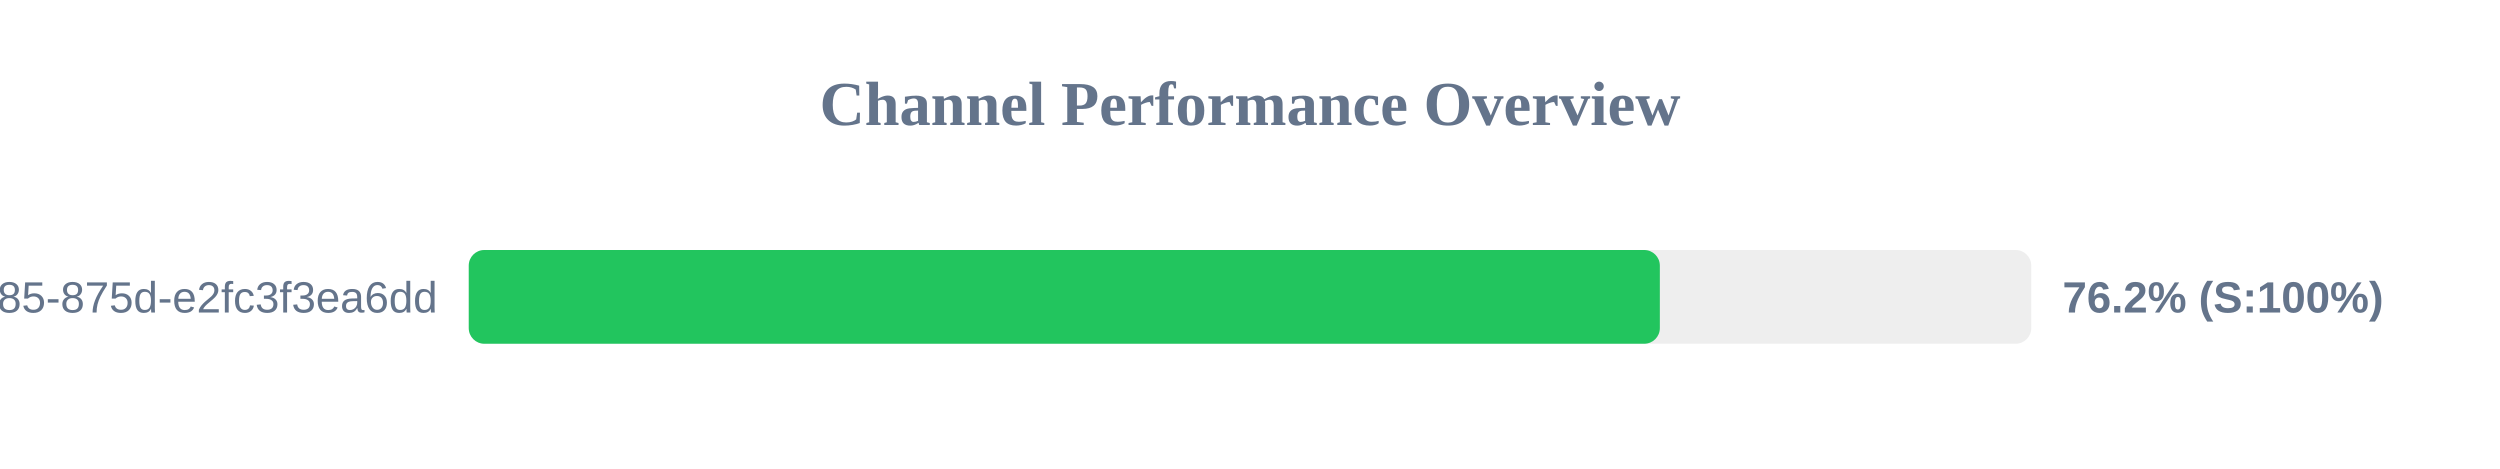
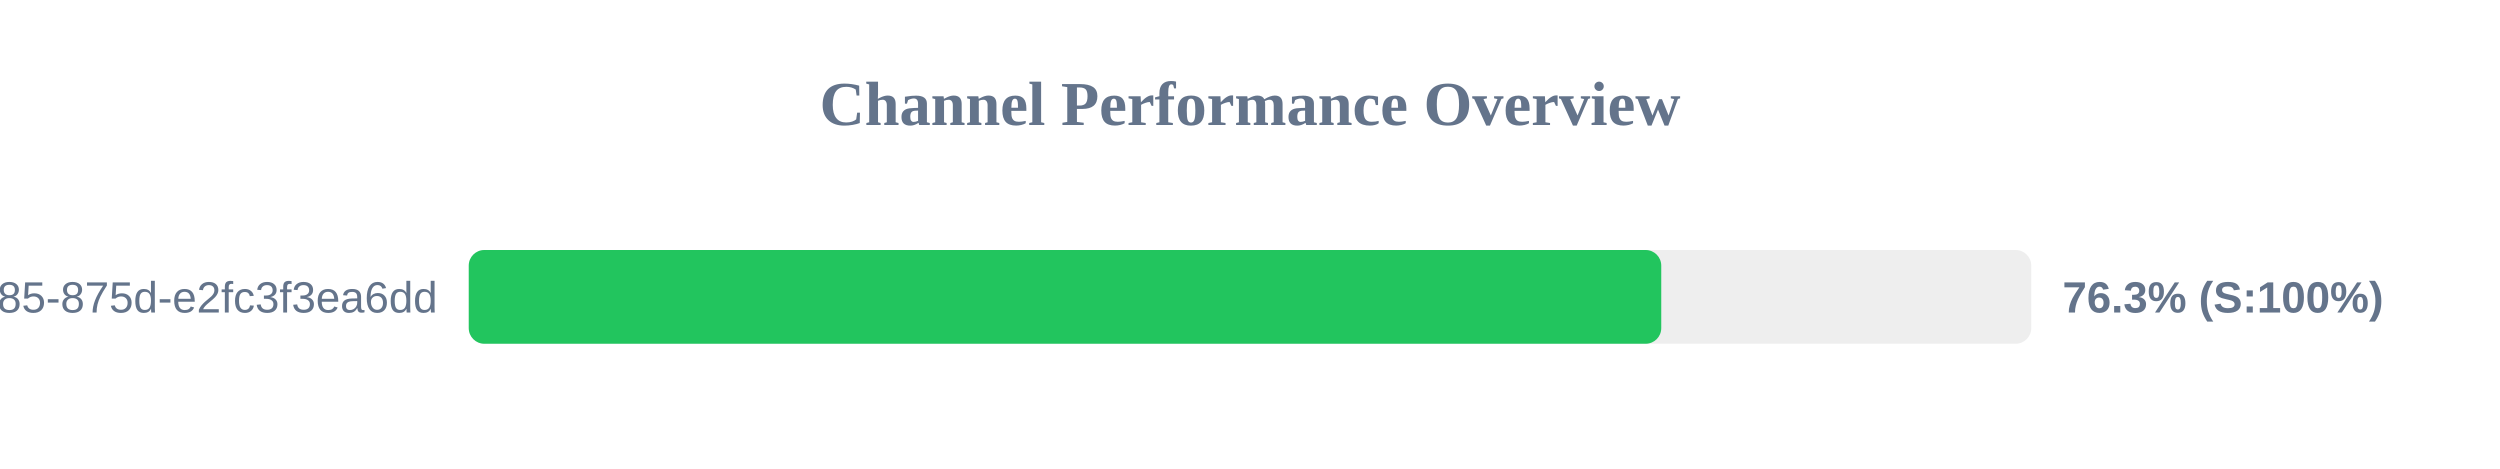
<svg xmlns="http://www.w3.org/2000/svg" width="800" height="150" version="1.1">
  <style>
        .row { font: 14px Arial; fill: #64748b; }
        .score { font: bold 14px Arial; fill: #64748b; }
    </style>
  <text x="400" y="40" text-anchor="middle" font-size="20px" font-weight="bold" fill="#64748b">Channel Performance Overview</text>
  <rect x="150" y="80" width="500" height="30" fill="#eee" rx="5" />
-   <rect x="150" y="80" width="381.15" height="30" fill="#22c55e" rx="5" />
+   <rect x="150" y="80" width="381.6" height="30" fill="#22c55e" rx="5" />
  <text x="140" y="100" text-anchor="end" class="row">?uuid=1045aedf-053c-4585-875d-e2fc3f3ea6dd</text>
-   <text x="660" y="100" text-anchor="start" class="score">76.2% (S:100%)</text>
+   <text x="660" y="100" text-anchor="start" class="score">76.3% (S:100%)</text>
</svg>
